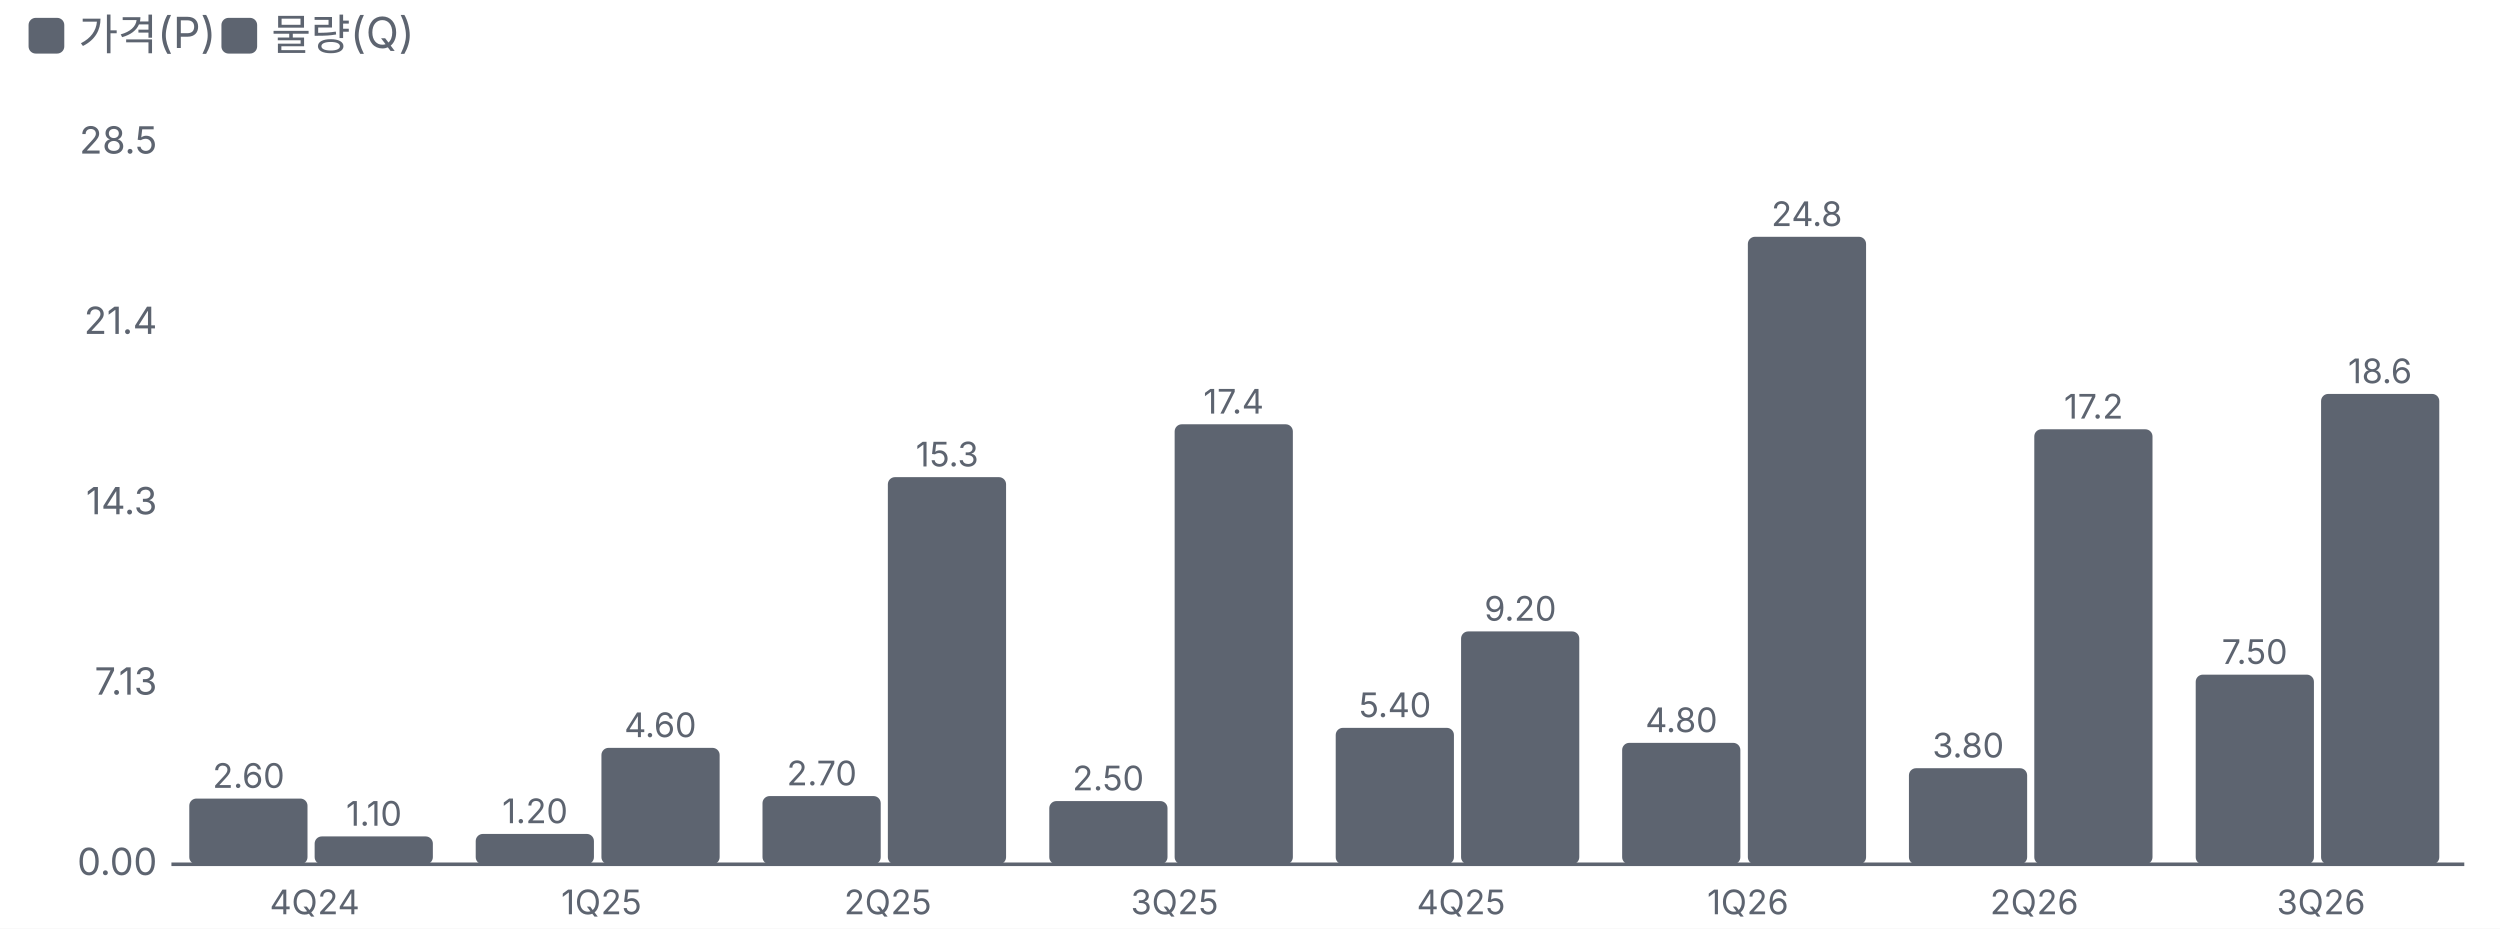
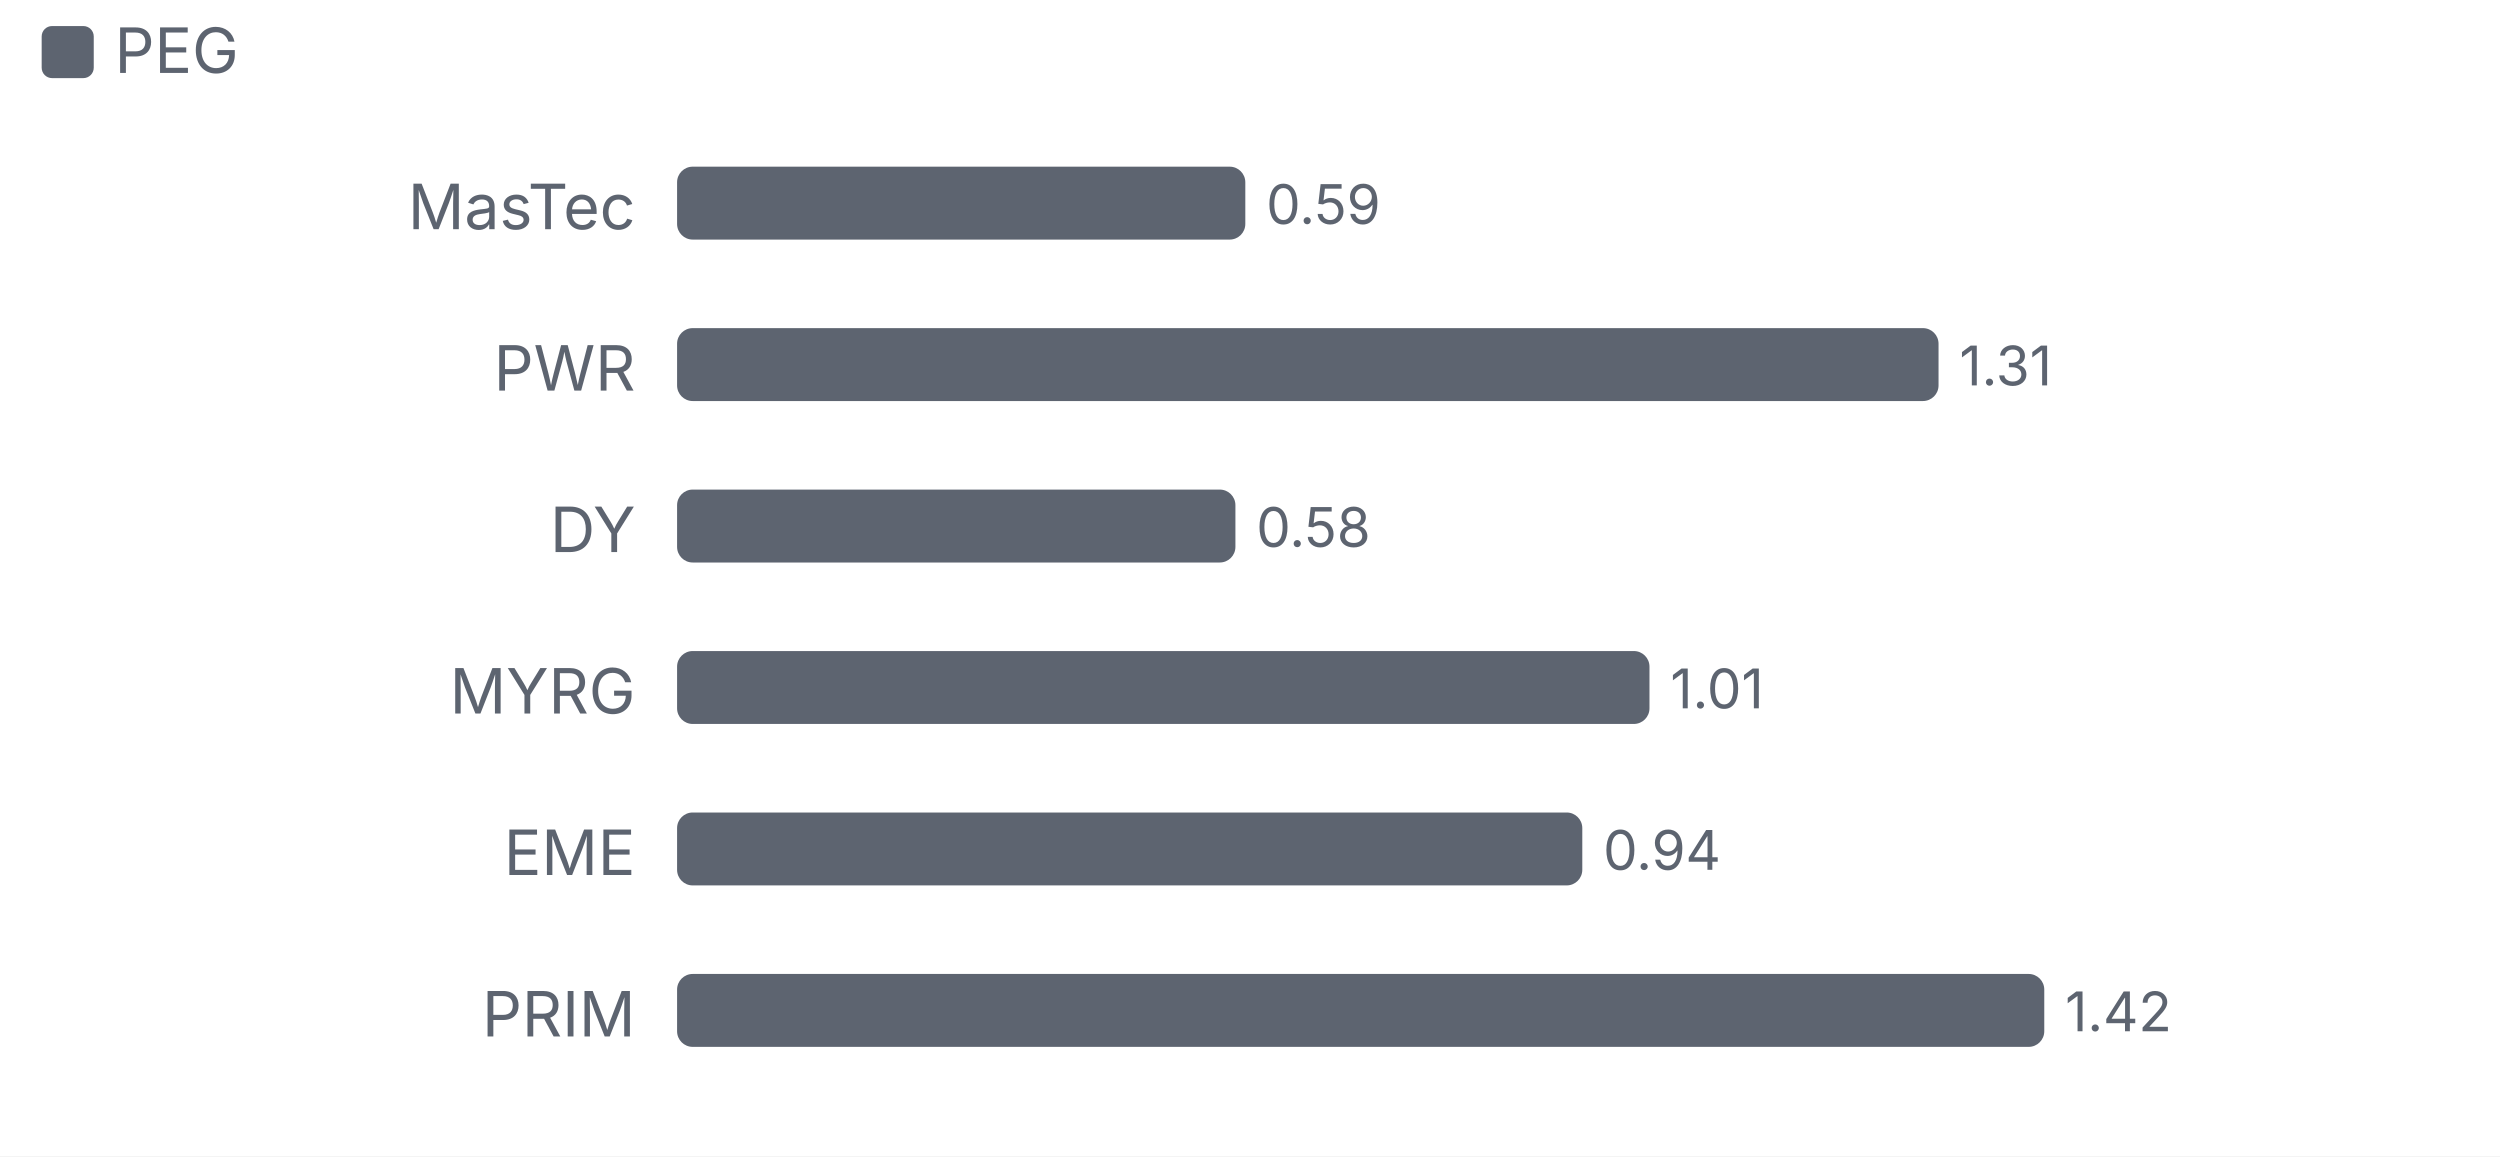
- <svg xmlns="http://www.w3.org/2000/svg" viewBox="0 0 700 260" width="700" height="260">
+ <svg xmlns="http://www.w3.org/2000/svg" viewBox="0 0 480 222" width="480" height="222">
  <style>text{fill:#5d6470;font-size:10.5px;font-family:-apple-system,'Apple SD Gothic Neo','Malgun Gothic',sans-serif}</style>
  <rect width="100%" height="100%" fill="#ffffff" />
  <rect x="8" y="5" width="10" height="10" rx="2" fill="#5d6470" />
-   <text x="22" y="14" style="font-size:12px">가격(P)</text>
-   <rect x="62" y="5" width="10" height="10" rx="2" fill="#5d6470" />
-   <text x="76" y="14" style="font-size:12px">물량(Q)</text>
+   <text x="22" y="14" style="font-size:12px">PEG</text>
  <g transform="translate(0,22)">
-     <line x1="48" x2="690" y1="220.0" y2="220.0" stroke="#5d6470" />
-     <text x="44" y="223.0" text-anchor="end">0.00</text>
-     <text x="44" y="172.5" text-anchor="end">7.13</text>
-     <text x="44" y="122.0" text-anchor="end">14.3</text>
-     <text x="44" y="71.5" text-anchor="end">21.4</text>
-     <text x="44" y="21.0" text-anchor="end">28.5</text>
-     <rect x="53.0" y="201.6" width="33.1" height="18.4" rx="2" fill="#5d6470" />
-     <text x="69.6" y="198.6" text-anchor="middle" style="font-size:9.5px">2.60</text>
-     <rect x="88.1" y="212.2" width="33.1" height="7.8" rx="2" fill="#5d6470" />
-     <text x="104.7" y="209.2" text-anchor="middle" style="font-size:9.5px">1.10</text>
-     <text x="88.1" y="234.0" text-anchor="middle" style="font-size:9.5px">
-       <tspan x="88.1" dy="0.0">4Q24</tspan>
+     <text x="122" y="22" text-anchor="end" style="fill:#5d6470;font-size:12px">
+       <tspan x="122" dy="0">MasTec</tspan>
    </text>
-     <rect x="133.2" y="211.5" width="33.1" height="8.5" rx="2" fill="#5d6470" />
-     <text x="149.8" y="208.5" text-anchor="middle" style="font-size:9.5px">1.20</text>
-     <rect x="168.4" y="187.4" width="33.1" height="32.6" rx="2" fill="#5d6470" />
-     <text x="184.9" y="184.4" text-anchor="middle" style="font-size:9.5px">4.60</text>
-     <text x="168.4" y="234.0" text-anchor="middle" style="font-size:9.5px">
-       <tspan x="168.4" dy="0.0">1Q25</tspan>
+     <rect x="130.0" y="10" width="109.1" height="14" rx="3" fill="#5d6470" />
+     <text x="243.1" y="21">0.59</text>
+     <text x="122" y="53" text-anchor="end" style="fill:#5d6470;font-size:12px">
+       <tspan x="122" dy="0">PWR</tspan>
    </text>
-     <rect x="213.5" y="200.9" width="33.1" height="19.1" rx="2" fill="#5d6470" />
-     <text x="230.1" y="197.9" text-anchor="middle" style="font-size:9.5px">2.70</text>
-     <rect x="248.6" y="111.6" width="33.1" height="108.4" rx="2" fill="#5d6470" />
-     <text x="265.2" y="108.6" text-anchor="middle" style="font-size:9.5px">15.3</text>
-     <text x="248.6" y="234.0" text-anchor="middle" style="font-size:9.5px">
-       <tspan x="248.6" dy="0.0">2Q25</tspan>
+     <rect x="130.0" y="41" width="242.2" height="14" rx="3" fill="#5d6470" />
+     <text x="376.2" y="52">1.31</text>
+     <text x="122" y="84" text-anchor="end" style="fill:#5d6470;font-size:12px">
+       <tspan x="122" dy="0">DY</tspan>
    </text>
-     <rect x="293.8" y="202.3" width="33.1" height="17.7" rx="2" fill="#5d6470" />
-     <text x="310.3" y="199.3" text-anchor="middle" style="font-size:9.5px">2.50</text>
-     <rect x="328.9" y="96.8" width="33.1" height="123.2" rx="2" fill="#5d6470" />
-     <text x="345.4" y="93.8" text-anchor="middle" style="font-size:9.5px">17.4</text>
-     <text x="328.9" y="234.0" text-anchor="middle" style="font-size:9.5px">
-       <tspan x="328.9" dy="0.0">3Q25</tspan>
+     <rect x="130.0" y="72" width="107.2" height="14" rx="3" fill="#5d6470" />
+     <text x="241.2" y="83">0.58</text>
+     <text x="122" y="115" text-anchor="end" style="fill:#5d6470;font-size:12px">
+       <tspan x="122" dy="0">MYRG</tspan>
    </text>
-     <rect x="374.0" y="181.8" width="33.1" height="38.2" rx="2" fill="#5d6470" />
-     <text x="390.6" y="178.8" text-anchor="middle" style="font-size:9.5px">5.40</text>
-     <rect x="409.1" y="154.8" width="33.1" height="65.2" rx="2" fill="#5d6470" />
-     <text x="425.7" y="151.8" text-anchor="middle" style="font-size:9.5px">9.20</text>
-     <text x="409.1" y="234.0" text-anchor="middle" style="font-size:9.5px">
-       <tspan x="409.1" dy="0.0">4Q25</tspan>
+     <rect x="130.0" y="103" width="186.7" height="14" rx="3" fill="#5d6470" />
+     <text x="320.7" y="114">1.01</text>
+     <text x="122" y="146" text-anchor="end" style="fill:#5d6470;font-size:12px">
+       <tspan x="122" dy="0">EME</tspan>
    </text>
-     <rect x="454.2" y="186.0" width="33.1" height="34.0" rx="2" fill="#5d6470" />
-     <text x="470.8" y="183.0" text-anchor="middle" style="font-size:9.5px">4.80</text>
-     <rect x="489.4" y="44.3" width="33.1" height="175.7" rx="2" fill="#5d6470" />
-     <text x="505.9" y="41.3" text-anchor="middle" style="font-size:9.5px">24.8</text>
-     <text x="489.4" y="234.0" text-anchor="middle" style="font-size:9.5px">
-       <tspan x="489.4" dy="0.0">1Q26</tspan>
+     <rect x="130.0" y="134" width="173.8" height="14" rx="3" fill="#5d6470" />
+     <text x="307.8" y="145">0.94</text>
+     <text x="122" y="177" text-anchor="end" style="fill:#5d6470;font-size:12px">
+       <tspan x="122" dy="0">PRIM</tspan>
    </text>
-     <rect x="534.5" y="193.1" width="33.1" height="26.9" rx="2" fill="#5d6470" />
-     <text x="551.1" y="190.1" text-anchor="middle" style="font-size:9.5px">3.80</text>
-     <rect x="569.6" y="98.2" width="33.1" height="121.8" rx="2" fill="#5d6470" />
-     <text x="586.2" y="95.2" text-anchor="middle" style="font-size:9.5px">17.2</text>
-     <text x="569.6" y="234.0" text-anchor="middle" style="font-size:9.5px">
-       <tspan x="569.6" dy="0.0">2Q26</tspan>
-     </text>
-     <rect x="614.8" y="166.9" width="33.1" height="53.1" rx="2" fill="#5d6470" />
-     <text x="631.3" y="163.9" text-anchor="middle" style="font-size:9.5px">7.50</text>
-     <rect x="649.9" y="88.3" width="33.1" height="131.7" rx="2" fill="#5d6470" />
-     <text x="666.4" y="85.3" text-anchor="middle" style="font-size:9.5px">18.6</text>
-     <text x="649.9" y="234.0" text-anchor="middle" style="font-size:9.5px">
-       <tspan x="649.9" dy="0.0">3Q26</tspan>
-     </text>
+     <rect x="130.0" y="165" width="262.5" height="14" rx="3" fill="#5d6470" />
+     <text x="396.5" y="176">1.42</text>
  </g>
</svg>
